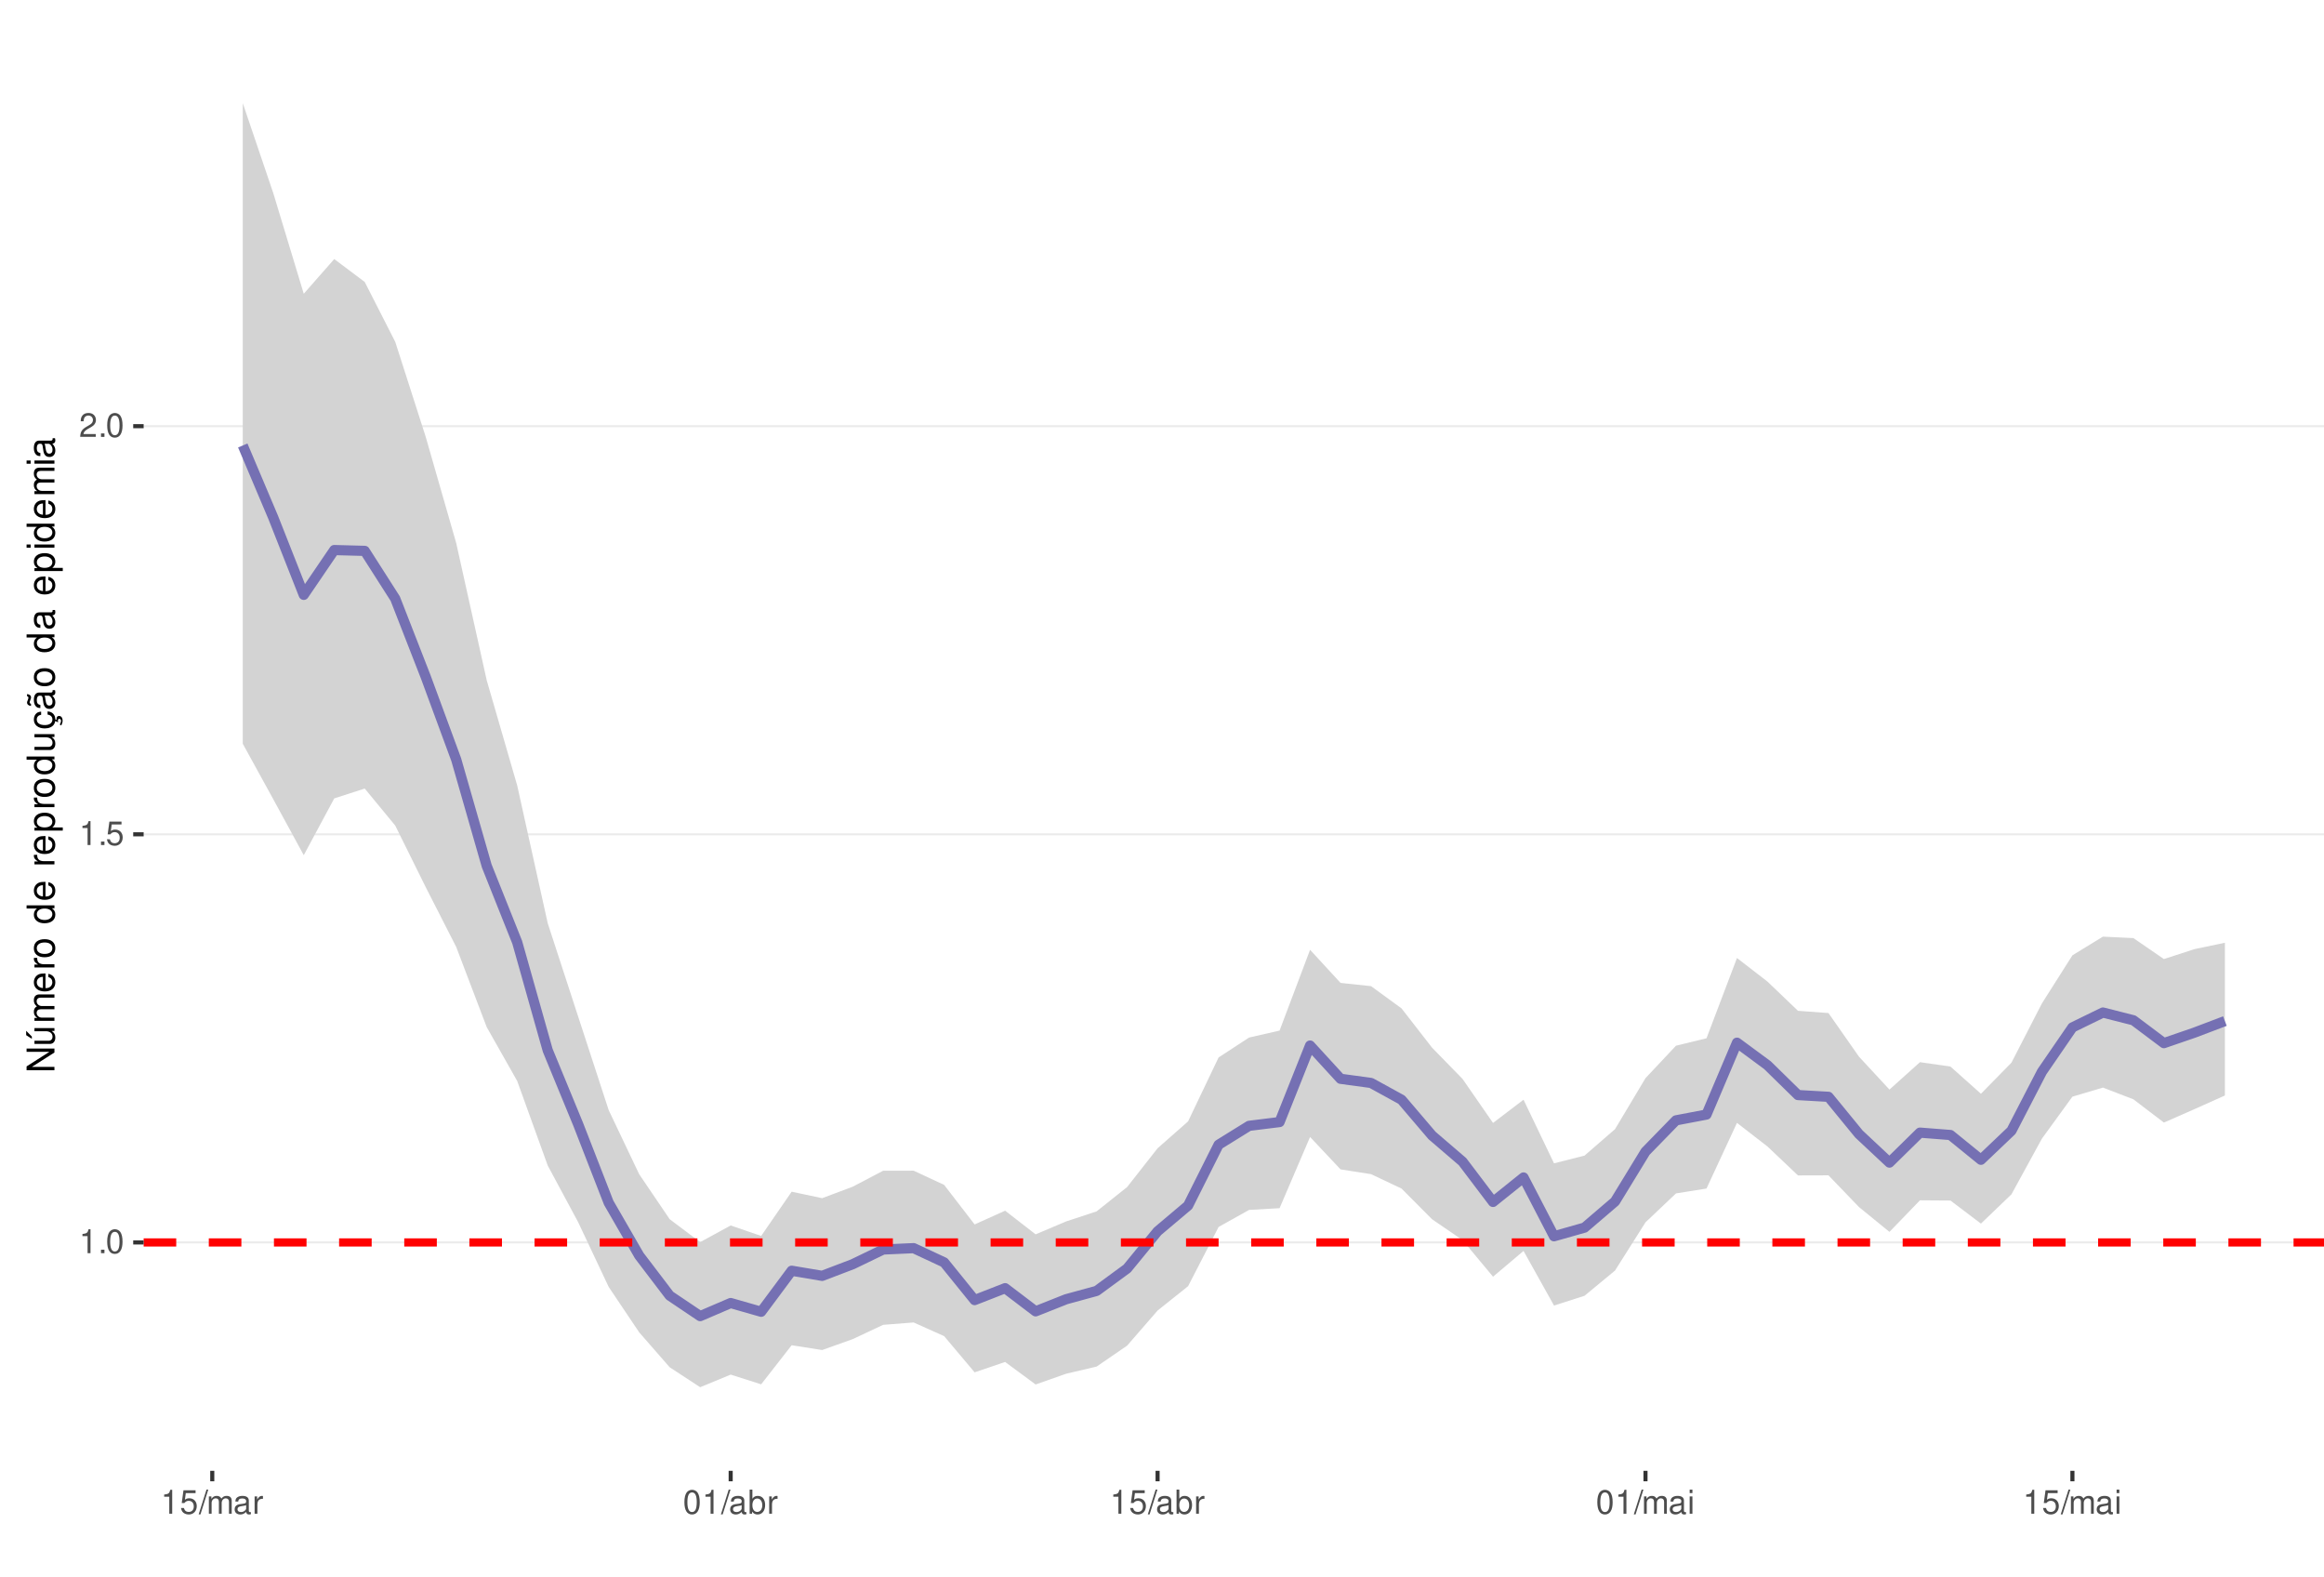
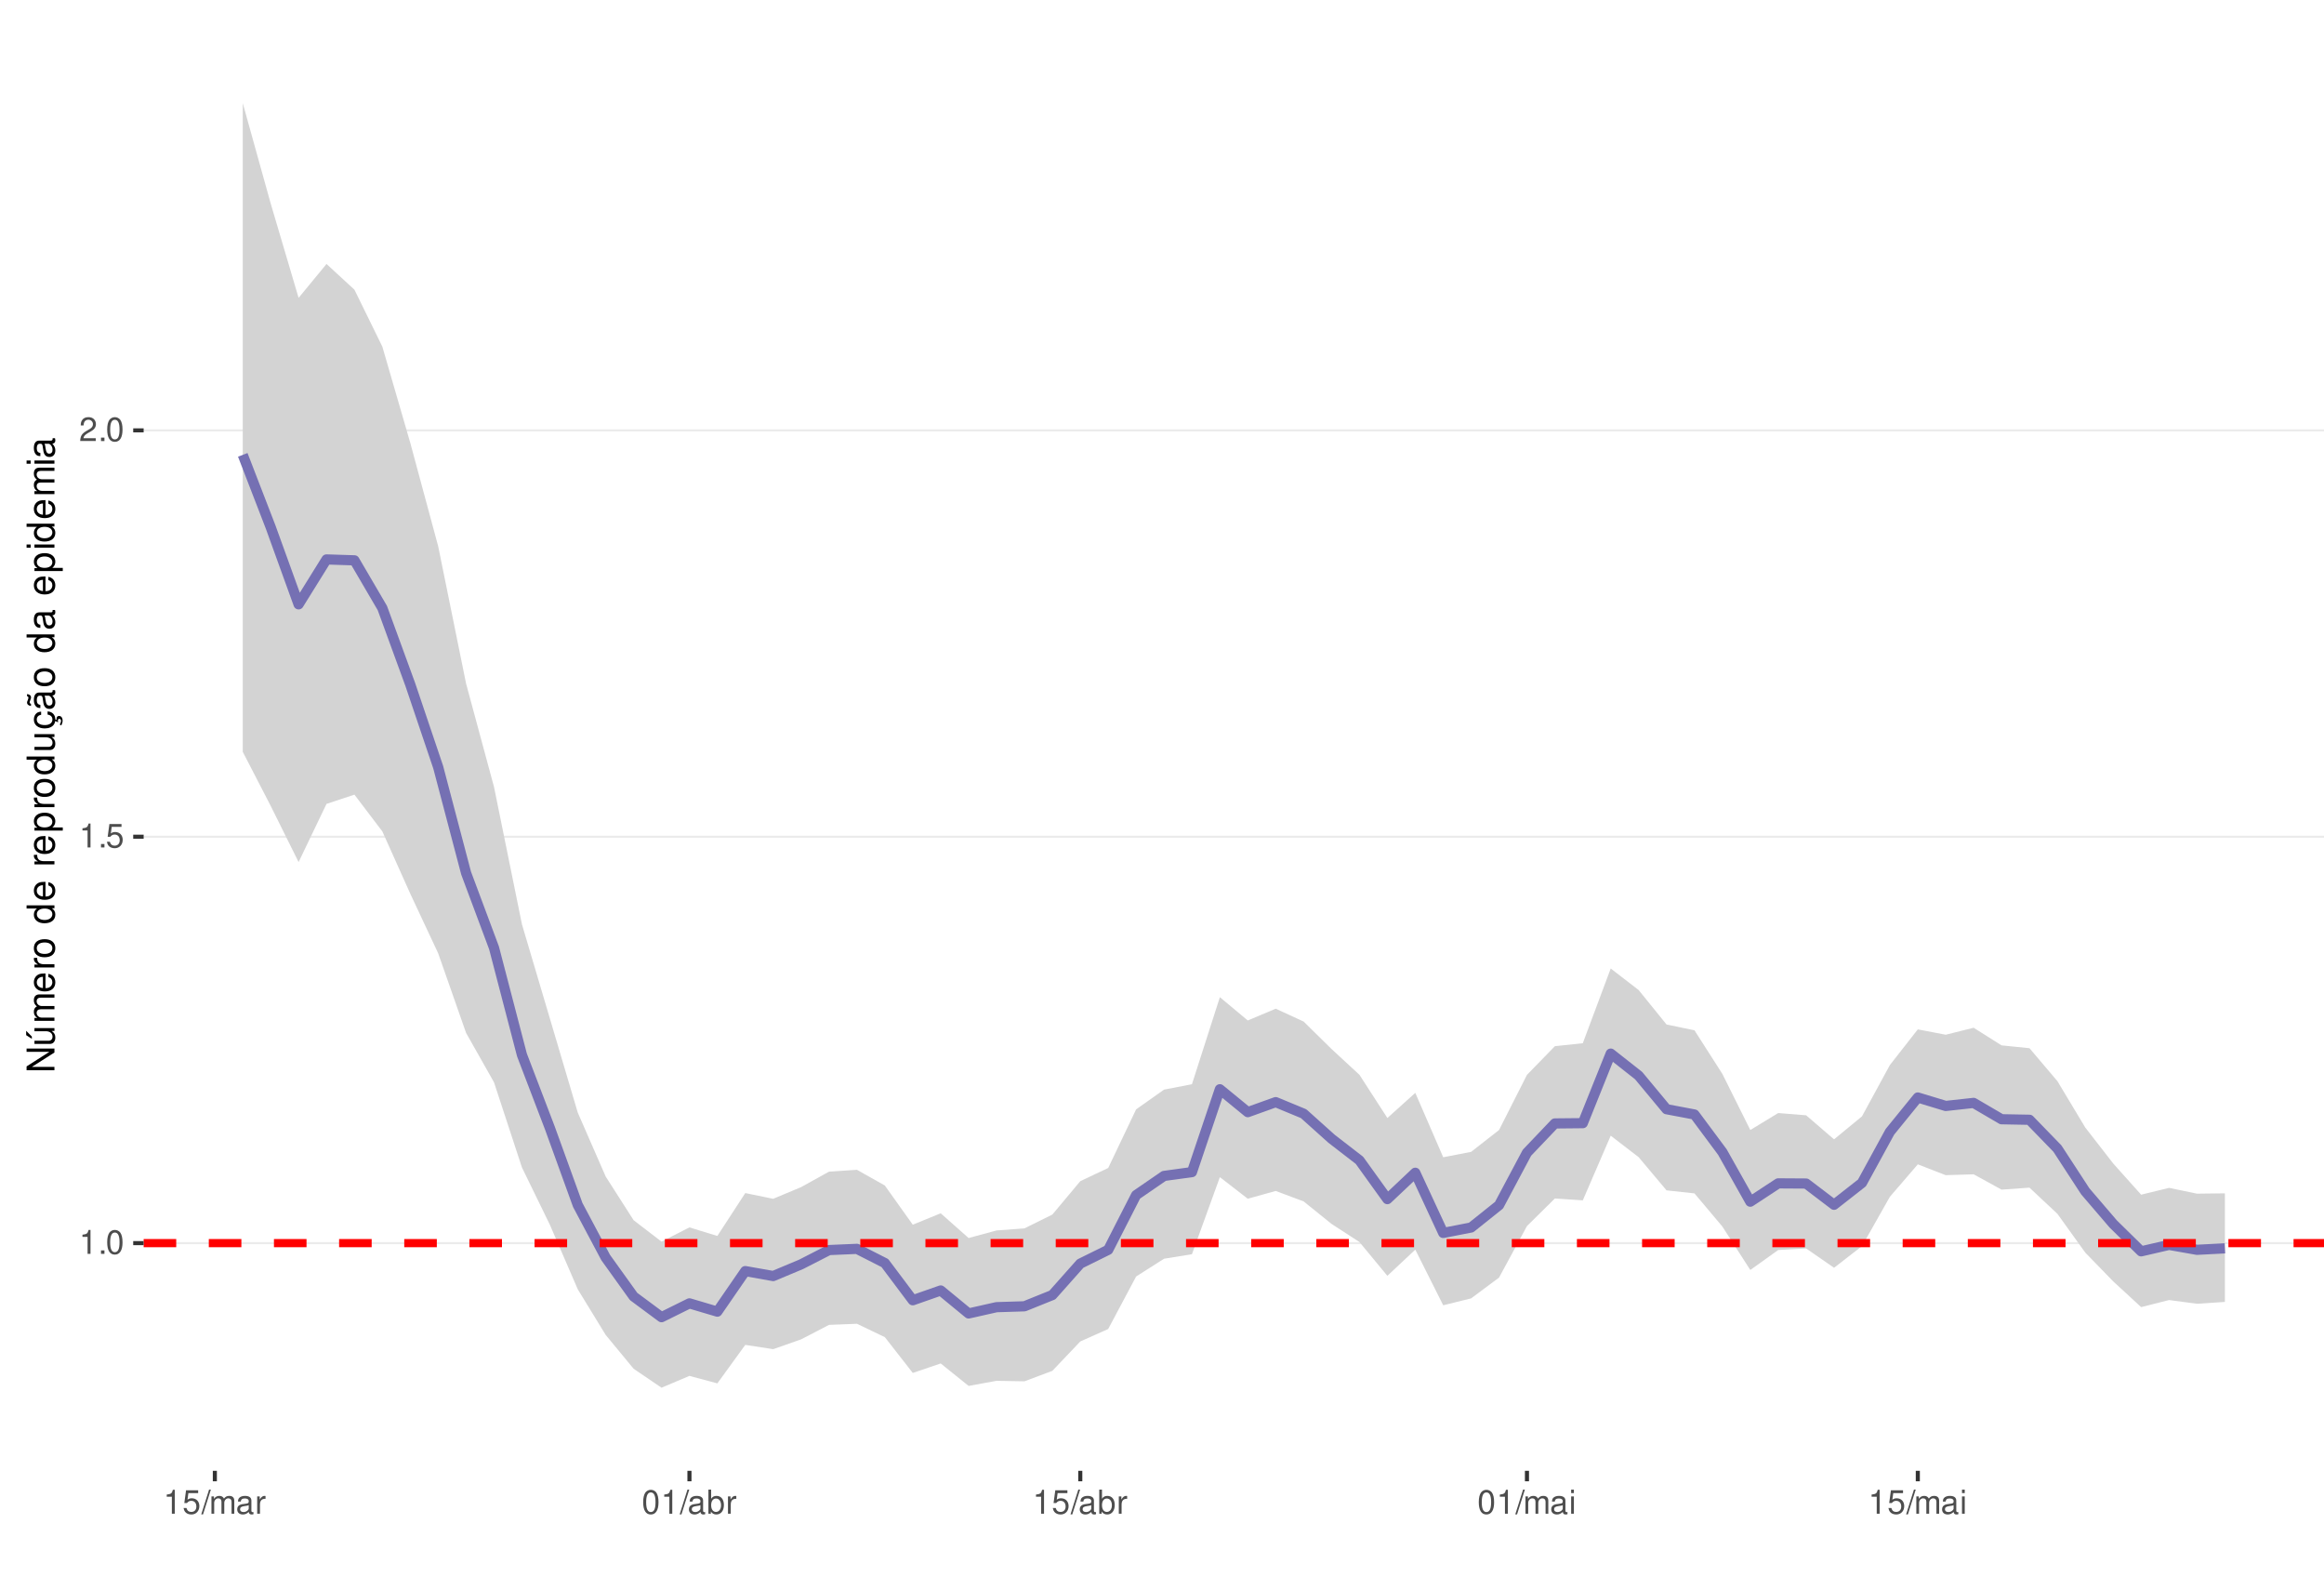
<svg xmlns="http://www.w3.org/2000/svg" xmlns:xlink="http://www.w3.org/1999/xlink" width="609pt" height="413pt" viewBox="0 0 609 413" version="1.1">
  <defs>
    <g>
      <symbol overflow="visible" id="glyph0-0">
        <path style="stroke:none;" d="" />
      </symbol>
      <symbol overflow="visible" id="glyph0-1">
        <path style="stroke:none;" d="M 2.234 -4.453 L 2.234 0 L 3 0 L 3 -6.266 L 2.5 -6.266 C 2.234 -5.297 2.062 -5.172 0.891 -5.016 L 0.891 -4.453 Z M 2.234 -4.453 " />
      </symbol>
      <symbol overflow="visible" id="glyph0-2">
        <path style="stroke:none;" d="M 1.656 -0.906 L 0.75 -0.906 L 0.75 0 L 1.656 0 Z M 1.656 -0.906 " />
      </symbol>
      <symbol overflow="visible" id="glyph0-3">
        <path style="stroke:none;" d="M 2.375 -6.266 C 1.812 -6.266 1.297 -6 0.969 -5.578 C 0.578 -5.016 0.375 -4.188 0.375 -3.031 C 0.375 -0.922 1.062 0.203 2.375 0.203 C 3.672 0.203 4.391 -0.922 4.391 -2.984 C 4.391 -4.188 4.203 -5 3.797 -5.578 C 3.469 -6 2.953 -6.266 2.375 -6.266 Z M 2.375 -5.578 C 3.203 -5.578 3.609 -4.75 3.609 -3.047 C 3.609 -1.266 3.219 -0.438 2.359 -0.438 C 1.562 -0.438 1.156 -1.297 1.156 -3.016 C 1.156 -4.75 1.562 -5.578 2.375 -5.578 Z M 2.375 -5.578 " />
      </symbol>
      <symbol overflow="visible" id="glyph0-4">
        <path style="stroke:none;" d="M 4.125 -6.141 L 0.953 -6.141 L 0.5 -2.797 L 1.188 -2.797 C 1.547 -3.219 1.844 -3.375 2.328 -3.375 C 3.156 -3.375 3.656 -2.797 3.656 -1.891 C 3.656 -1.016 3.156 -0.469 2.312 -0.469 C 1.656 -0.469 1.25 -0.812 1.062 -1.5 L 0.297 -1.5 C 0.406 -1 0.5 -0.766 0.672 -0.531 C 1.016 -0.062 1.641 0.203 2.344 0.203 C 3.578 0.203 4.438 -0.703 4.438 -2 C 4.438 -3.219 3.641 -4.047 2.453 -4.047 C 2.031 -4.047 1.672 -3.938 1.328 -3.672 L 1.562 -5.391 L 4.125 -5.391 Z M 4.125 -6.141 " />
      </symbol>
      <symbol overflow="visible" id="glyph0-5">
        <path style="stroke:none;" d="M 4.375 -0.75 L 1.156 -0.75 C 1.234 -1.266 1.5 -1.594 2.266 -2.062 L 3.125 -2.547 C 3.984 -3.016 4.422 -3.656 4.422 -4.438 C 4.422 -4.953 4.219 -5.438 3.859 -5.781 C 3.484 -6.109 3.031 -6.266 2.453 -6.266 C 1.672 -6.266 1.094 -5.984 0.766 -5.438 C 0.547 -5.109 0.453 -4.719 0.438 -4.094 L 1.188 -4.094 C 1.219 -4.516 1.266 -4.766 1.375 -4.984 C 1.578 -5.359 1.969 -5.594 2.438 -5.594 C 3.125 -5.594 3.641 -5.094 3.641 -4.422 C 3.641 -3.906 3.359 -3.484 2.812 -3.172 L 2.016 -2.703 C 0.734 -1.969 0.359 -1.375 0.297 -0.016 L 4.375 -0.016 Z M 4.375 -0.75 " />
      </symbol>
      <symbol overflow="visible" id="glyph0-6">
        <path style="stroke:none;" d="M 1.984 -6.312 L -0.062 0.172 L 0.406 0.172 L 2.453 -6.312 Z M 1.984 -6.312 " />
      </symbol>
      <symbol overflow="visible" id="glyph0-7">
        <path style="stroke:none;" d="M 0.609 -4.531 L 0.609 0 L 1.328 0 L 1.328 -2.844 C 1.328 -3.5 1.812 -4.031 2.391 -4.031 C 2.938 -4.031 3.234 -3.703 3.234 -3.125 L 3.234 0 L 3.969 0 L 3.969 -2.844 C 3.969 -3.5 4.438 -4.031 5.031 -4.031 C 5.562 -4.031 5.875 -3.703 5.875 -3.125 L 5.875 0 L 6.594 0 L 6.594 -3.406 C 6.594 -4.219 6.125 -4.672 5.281 -4.672 C 4.672 -4.672 4.312 -4.484 3.891 -3.969 C 3.625 -4.453 3.25 -4.672 2.672 -4.672 C 2.062 -4.672 1.656 -4.438 1.266 -3.891 L 1.266 -4.531 Z M 0.609 -4.531 " />
      </symbol>
      <symbol overflow="visible" id="glyph0-8">
        <path style="stroke:none;" d="M 4.625 -0.422 C 4.547 -0.406 4.516 -0.406 4.469 -0.406 C 4.219 -0.406 4.078 -0.531 4.078 -0.766 L 4.078 -3.422 C 4.078 -4.234 3.5 -4.672 2.375 -4.672 C 1.719 -4.672 1.188 -4.469 0.875 -4.141 C 0.672 -3.906 0.578 -3.641 0.562 -3.188 L 1.297 -3.188 C 1.344 -3.75 1.672 -4 2.359 -4 C 3.016 -4 3.375 -3.75 3.375 -3.328 L 3.375 -3.141 C 3.359 -2.828 3.203 -2.703 2.609 -2.625 C 1.594 -2.5 1.438 -2.469 1.156 -2.359 C 0.625 -2.125 0.359 -1.734 0.359 -1.141 C 0.359 -0.312 0.938 0.203 1.859 0.203 C 2.422 0.203 2.875 0 3.391 -0.469 C 3.438 0 3.672 0.203 4.141 0.203 C 4.297 0.203 4.391 0.188 4.625 0.125 Z M 3.375 -1.422 C 3.375 -1.188 3.297 -1.031 3.078 -0.844 C 2.781 -0.578 2.438 -0.438 2.016 -0.438 C 1.453 -0.438 1.109 -0.703 1.109 -1.156 C 1.109 -1.641 1.422 -1.875 2.203 -1.984 C 2.984 -2.094 3.125 -2.125 3.375 -2.234 Z M 3.375 -1.422 " />
      </symbol>
      <symbol overflow="visible" id="glyph0-9">
        <path style="stroke:none;" d="M 0.594 -4.531 L 0.594 0 L 1.328 0 L 1.328 -2.359 C 1.328 -3.438 1.781 -3.938 2.781 -3.906 L 2.781 -4.641 C 2.656 -4.656 2.594 -4.672 2.5 -4.672 C 2.031 -4.672 1.672 -4.391 1.266 -3.719 L 1.266 -4.531 Z M 0.594 -4.531 " />
      </symbol>
      <symbol overflow="visible" id="glyph0-10">
        <path style="stroke:none;" d="M 0.469 -6.312 L 0.469 0 L 1.109 0 L 1.109 -0.578 C 1.469 -0.047 1.922 0.203 2.547 0.203 C 3.75 0.203 4.531 -0.781 4.531 -2.281 C 4.531 -3.75 3.797 -4.672 2.594 -4.672 C 1.969 -4.672 1.531 -4.438 1.188 -3.922 L 1.188 -6.312 Z M 2.453 -3.984 C 3.25 -3.984 3.781 -3.297 3.781 -2.203 C 3.781 -1.172 3.234 -0.469 2.453 -0.469 C 1.672 -0.469 1.188 -1.172 1.188 -2.234 C 1.188 -3.297 1.672 -3.984 2.453 -3.984 Z M 2.453 -3.984 " />
      </symbol>
      <symbol overflow="visible" id="glyph0-11">
        <path style="stroke:none;" d="M 1.297 -4.531 L 0.578 -4.531 L 0.578 0 L 1.297 0 Z M 1.297 -6.312 L 0.578 -6.312 L 0.578 -5.406 L 1.297 -5.406 Z M 1.297 -6.312 " />
      </symbol>
      <symbol overflow="visible" id="glyph1-0">
        <path style="stroke:none;" d="" />
      </symbol>
      <symbol overflow="visible" id="glyph1-1">
        <path style="stroke:none;" d="M -7.297 -6.453 L -7.297 -5.578 L -1.328 -5.578 L -7.297 -1.766 L -7.297 -0.766 L 0 -0.766 L 0 -1.641 L -5.906 -1.641 L 0 -5.406 L 0 -6.453 Z M -7.297 -6.453 " />
      </symbol>
      <symbol overflow="visible" id="glyph1-2">
        <path style="stroke:none;" d="M 0 -4.812 L -5.234 -4.812 L -5.234 -3.984 L -2.266 -3.984 C -1.203 -3.984 -0.5 -3.438 -0.5 -2.562 C -0.5 -1.906 -0.906 -1.484 -1.531 -1.484 L -5.234 -1.484 L -5.234 -0.656 L -1.203 -0.656 C -0.328 -0.656 0.234 -1.297 0.234 -2.312 C 0.234 -3.094 -0.047 -3.578 -0.734 -4.062 L 0 -4.062 Z M -7.406 -2.953 L -5.922 -2 L -5.922 -2.594 L -7.406 -4.094 Z M -7.406 -2.953 " />
      </symbol>
      <symbol overflow="visible" id="glyph1-3">
        <path style="stroke:none;" d="M -5.234 -0.703 L 0 -0.703 L 0 -1.547 L -3.297 -1.547 C -4.047 -1.547 -4.656 -2.094 -4.656 -2.766 C -4.656 -3.391 -4.281 -3.734 -3.609 -3.734 L 0 -3.734 L 0 -4.578 L -3.297 -4.578 C -4.047 -4.578 -4.656 -5.125 -4.656 -5.812 C -4.656 -6.422 -4.266 -6.781 -3.609 -6.781 L 0 -6.781 L 0 -7.625 L -3.938 -7.625 C -4.875 -7.625 -5.391 -7.078 -5.391 -6.094 C -5.391 -5.406 -5.188 -4.984 -4.594 -4.484 C -5.156 -4.188 -5.391 -3.766 -5.391 -3.078 C -5.391 -2.375 -5.125 -1.906 -4.5 -1.469 L -5.234 -1.469 Z M -5.234 -0.703 " />
      </symbol>
      <symbol overflow="visible" id="glyph1-4">
        <path style="stroke:none;" d="M -2.344 -5.125 C -3.141 -5.125 -3.625 -5.062 -4.016 -4.922 C -4.875 -4.578 -5.391 -3.781 -5.391 -2.797 C -5.391 -1.344 -4.281 -0.406 -2.547 -0.406 C -0.812 -0.406 0.234 -1.297 0.234 -2.781 C 0.234 -3.984 -0.453 -4.812 -1.594 -5.016 L -1.594 -4.188 C -0.906 -3.953 -0.547 -3.484 -0.547 -2.812 C -0.547 -2.281 -0.781 -1.828 -1.219 -1.547 C -1.516 -1.344 -1.812 -1.281 -2.344 -1.266 Z M -3.016 -1.297 C -3.984 -1.359 -4.625 -1.953 -4.625 -2.797 C -4.625 -3.641 -3.953 -4.234 -3.016 -4.234 Z M -3.016 -1.297 " />
      </symbol>
      <symbol overflow="visible" id="glyph1-5">
        <path style="stroke:none;" d="M -5.234 -0.688 L 0 -0.688 L 0 -1.531 L -2.719 -1.531 C -3.984 -1.547 -4.547 -2.062 -4.516 -3.203 L -5.359 -3.203 C -5.375 -3.062 -5.391 -2.984 -5.391 -2.891 C -5.391 -2.344 -5.062 -1.938 -4.297 -1.453 L -5.234 -1.453 Z M -5.234 -0.688 " />
      </symbol>
      <symbol overflow="visible" id="glyph1-6">
        <path style="stroke:none;" d="M -5.391 -2.719 C -5.391 -1.234 -4.344 -0.359 -2.578 -0.359 C -0.812 -0.359 0.234 -1.234 0.234 -2.734 C 0.234 -4.203 -0.812 -5.094 -2.547 -5.094 C -4.359 -5.094 -5.391 -4.234 -5.391 -2.719 Z M -4.625 -2.734 C -4.625 -3.672 -3.844 -4.234 -2.547 -4.234 C -1.312 -4.234 -0.547 -3.656 -0.547 -2.734 C -0.547 -1.797 -1.312 -1.234 -2.578 -1.234 C -3.844 -1.234 -4.625 -1.797 -4.625 -2.734 Z M -4.625 -2.734 " />
      </symbol>
      <symbol overflow="visible" id="glyph1-7">
        <path style="stroke:none;" d="" />
      </symbol>
      <symbol overflow="visible" id="glyph1-8">
        <path style="stroke:none;" d="M -7.297 -4.953 L -7.297 -4.125 L -4.578 -4.125 C -5.109 -3.766 -5.391 -3.203 -5.391 -2.516 C -5.391 -1.156 -4.297 -0.266 -2.625 -0.266 C -0.859 -0.266 0.234 -1.125 0.234 -2.547 C 0.234 -3.266 -0.047 -3.766 -0.688 -4.203 L 0 -4.203 L 0 -4.953 Z M -4.609 -2.656 C -4.609 -3.547 -3.812 -4.125 -2.562 -4.125 C -1.344 -4.125 -0.547 -3.547 -0.547 -2.656 C -0.547 -1.734 -1.359 -1.125 -2.578 -1.125 C -3.797 -1.125 -4.609 -1.734 -4.609 -2.656 Z M -4.609 -2.656 " />
      </symbol>
      <symbol overflow="visible" id="glyph1-9">
        <path style="stroke:none;" d="M 2.188 -0.547 L 2.188 -1.375 L -0.547 -1.375 C -0.016 -1.812 0.234 -2.312 0.234 -2.984 C 0.234 -4.344 -0.859 -5.234 -2.531 -5.234 C -4.297 -5.234 -5.391 -4.375 -5.391 -2.984 C -5.391 -2.266 -5.062 -1.703 -4.453 -1.312 L -5.234 -1.312 L -5.234 -0.547 Z M -4.609 -2.844 C -4.609 -3.766 -3.797 -4.359 -2.547 -4.359 C -1.359 -4.359 -0.547 -3.75 -0.547 -2.844 C -0.547 -1.953 -1.344 -1.375 -2.578 -1.375 C -3.812 -1.375 -4.609 -1.953 -4.609 -2.844 Z M -4.609 -2.844 " />
      </symbol>
      <symbol overflow="visible" id="glyph1-10">
        <path style="stroke:none;" d="M 0 -4.812 L -5.234 -4.812 L -5.234 -3.984 L -2.266 -3.984 C -1.203 -3.984 -0.5 -3.438 -0.5 -2.562 C -0.5 -1.906 -0.906 -1.484 -1.531 -1.484 L -5.234 -1.484 L -5.234 -0.656 L -1.203 -0.656 C -0.328 -0.656 0.234 -1.297 0.234 -2.312 C 0.234 -3.094 -0.047 -3.578 -0.734 -4.062 L 0 -4.062 Z M 0 -4.812 " />
      </symbol>
      <symbol overflow="visible" id="glyph1-11">
        <path style="stroke:none;" d="M 0.234 -2.641 C 0.234 -3.875 -0.547 -4.703 -1.797 -4.766 L -1.797 -3.938 C -0.953 -3.797 -0.531 -3.359 -0.531 -2.656 C -0.531 -1.734 -1.281 -1.188 -2.516 -1.188 C -3.844 -1.188 -4.625 -1.719 -4.625 -2.625 C -4.625 -3.328 -4.203 -3.766 -3.484 -3.875 L -3.484 -4.703 C -3.984 -4.672 -4.312 -4.562 -4.609 -4.359 C -5.094 -4 -5.391 -3.375 -5.391 -2.641 C -5.391 -1.219 -4.266 -0.312 -2.531 -0.312 C -1.469 -0.312 -0.625 -0.672 -0.156 -1.312 C 0.047 -1.594 0.125 -1.812 0.203 -2.25 L 0.922 -1.938 L 0.984 -2.062 C 0.938 -2.188 0.906 -2.25 0.906 -2.375 C 0.906 -2.656 1.047 -2.828 1.281 -2.828 C 1.547 -2.828 1.734 -2.594 1.734 -2.297 C 1.734 -2.031 1.672 -1.844 1.438 -1.406 L 1.406 -1.312 L 1.812 -1.094 C 2.078 -1.75 2.141 -1.953 2.141 -2.344 C 2.141 -3.109 1.781 -3.578 1.203 -3.578 C 0.781 -3.578 0.547 -3.297 0.547 -2.797 C 0.547 -2.703 0.547 -2.641 0.562 -2.516 Z M 0.234 -2.641 " />
      </symbol>
      <symbol overflow="visible" id="glyph1-12">
        <path style="stroke:none;" d="M -0.484 -5.344 C -0.469 -5.266 -0.469 -5.219 -0.469 -5.172 C -0.469 -4.875 -0.625 -4.719 -0.875 -4.719 L -3.953 -4.719 C -4.891 -4.719 -5.391 -4.047 -5.391 -2.75 C -5.391 -1.984 -5.172 -1.375 -4.781 -1.016 C -4.516 -0.766 -4.203 -0.672 -3.688 -0.656 L -3.688 -1.484 C -4.328 -1.562 -4.625 -1.938 -4.625 -2.719 C -4.625 -3.484 -4.344 -3.891 -3.844 -3.891 L -3.625 -3.891 C -3.266 -3.875 -3.125 -3.703 -3.047 -3.016 C -2.891 -1.844 -2.844 -1.656 -2.719 -1.344 C -2.453 -0.734 -2 -0.422 -1.312 -0.422 C -0.375 -0.422 0.234 -1.078 0.234 -2.141 C 0.234 -2.797 0 -3.328 -0.547 -3.922 C 0 -3.984 0.234 -4.234 0.234 -4.781 C 0.234 -4.953 0.203 -5.062 0.141 -5.344 Z M -1.656 -3.891 C -1.375 -3.891 -1.203 -3.812 -0.969 -3.562 C -0.656 -3.219 -0.5 -2.812 -0.5 -2.312 C -0.5 -1.672 -0.812 -1.297 -1.344 -1.297 C -1.891 -1.297 -2.172 -1.656 -2.297 -2.547 C -2.422 -3.438 -2.453 -3.609 -2.594 -3.891 Z M -7.172 -3.75 C -6.922 -3.672 -6.812 -3.547 -6.812 -3.375 C -6.812 -3.25 -6.875 -2.984 -6.984 -2.734 C -7.156 -2.312 -7.172 -2.25 -7.172 -2.047 C -7.172 -1.594 -6.797 -1.297 -6.141 -1.188 L -6.141 -1.766 C -6.375 -1.812 -6.5 -1.938 -6.5 -2.094 C -6.5 -2.203 -6.469 -2.344 -6.375 -2.578 C -6.156 -3.156 -6.125 -3.234 -6.125 -3.438 C -6.125 -3.922 -6.484 -4.219 -7.172 -4.312 Z M -7.172 -3.75 " />
      </symbol>
      <symbol overflow="visible" id="glyph1-13">
        <path style="stroke:none;" d="M -0.484 -5.344 C -0.469 -5.266 -0.469 -5.219 -0.469 -5.172 C -0.469 -4.875 -0.625 -4.719 -0.875 -4.719 L -3.953 -4.719 C -4.891 -4.719 -5.391 -4.047 -5.391 -2.75 C -5.391 -1.984 -5.172 -1.375 -4.781 -1.016 C -4.516 -0.766 -4.203 -0.672 -3.688 -0.656 L -3.688 -1.484 C -4.328 -1.562 -4.625 -1.938 -4.625 -2.719 C -4.625 -3.484 -4.344 -3.891 -3.844 -3.891 L -3.625 -3.891 C -3.266 -3.875 -3.125 -3.703 -3.047 -3.016 C -2.891 -1.844 -2.844 -1.656 -2.719 -1.344 C -2.453 -0.734 -2 -0.422 -1.312 -0.422 C -0.375 -0.422 0.234 -1.078 0.234 -2.141 C 0.234 -2.797 0 -3.328 -0.547 -3.922 C 0 -3.984 0.234 -4.234 0.234 -4.781 C 0.234 -4.953 0.203 -5.062 0.141 -5.344 Z M -1.656 -3.891 C -1.375 -3.891 -1.203 -3.812 -0.969 -3.562 C -0.656 -3.219 -0.5 -2.812 -0.5 -2.312 C -0.5 -1.672 -0.812 -1.297 -1.344 -1.297 C -1.891 -1.297 -2.172 -1.656 -2.297 -2.547 C -2.422 -3.438 -2.453 -3.609 -2.594 -3.891 Z M -1.656 -3.891 " />
      </symbol>
      <symbol overflow="visible" id="glyph1-14">
        <path style="stroke:none;" d="M -5.234 -1.5 L -5.234 -0.672 L 0 -0.672 L 0 -1.5 Z M -7.297 -1.5 L -7.297 -0.656 L -6.234 -0.656 L -6.234 -1.5 Z M -7.297 -1.5 " />
      </symbol>
    </g>
    <clipPath id="clip1">
      <path d="M 37.645 9.961 L 609 9.961 L 609 385.328 L 37.645 385.328 Z M 37.645 9.961 " />
    </clipPath>
    <clipPath id="clip2">
      <path d="M 37.645 325 L 609 325 L 609 326 L 37.645 326 Z M 37.645 325 " />
    </clipPath>
    <clipPath id="clip3">
-       <path d="M 37.645 218 L 609 218 L 609 219 L 37.645 219 Z M 37.645 218 " />
+       <path d="M 37.645 218 L 609 218 L 609 220 L 37.645 220 Z M 37.645 218 " />
    </clipPath>
    <clipPath id="clip4">
-       <path d="M 37.645 111 L 609 111 L 609 112 L 37.645 112 Z M 37.645 111 " />
+       <path d="M 37.645 112 L 609 112 L 609 114 L 37.645 114 Z M 37.645 112 " />
    </clipPath>
    <clipPath id="clip5">
      <path d="M 37.645 324 L 609 324 L 609 327 L 37.645 327 Z M 37.645 324 " />
    </clipPath>
  </defs>
  <g id="surface162">
    <rect x="0" y="0" width="609" height="413" style="fill:rgb(100%,100%,100%);fill-opacity:1;stroke:none;" />
    <rect x="0" y="0" width="609" height="413" style="fill:rgb(100%,100%,100%);fill-opacity:1;stroke:none;" />
    <path style="fill:none;stroke-width:1.067;stroke-linecap:round;stroke-linejoin:round;stroke:rgb(100%,100%,100%);stroke-opacity:1;stroke-miterlimit:10;" d="M 0 413 L 609 413 L 609 0 L 0 0 Z M 0 413 " />
    <g clip-path="url(#clip1)" clip-rule="nonzero">
      <path style=" stroke:none;fill-rule:nonzero;fill:rgb(100%,100%,100%);fill-opacity:1;" d="M 37.645 385.328 L 609 385.328 L 609 9.961 L 37.645 9.961 Z M 37.645 385.328 " />
    </g>
    <g clip-path="url(#clip2)" clip-rule="nonzero">
-       <path style="fill:none;stroke-width:0.533;stroke-linecap:butt;stroke-linejoin:round;stroke:rgb(92.157%,92.157%,92.157%);stroke-opacity:1;stroke-miterlimit:10;" d="M 37.645 325.496 L 609 325.496 " />
+       <path style="fill:none;stroke-width:0.533;stroke-linecap:butt;stroke-linejoin:round;stroke:rgb(92.157%,92.157%,92.157%);stroke-opacity:1;stroke-miterlimit:10;" d="M 37.645 325.68 L 609 325.68 " />
    </g>
    <g clip-path="url(#clip3)" clip-rule="nonzero">
-       <path style="fill:none;stroke-width:0.533;stroke-linecap:butt;stroke-linejoin:round;stroke:rgb(92.157%,92.157%,92.157%);stroke-opacity:1;stroke-miterlimit:10;" d="M 37.645 218.574 L 609 218.574 " />
+       <path style="fill:none;stroke-width:0.533;stroke-linecap:butt;stroke-linejoin:round;stroke:rgb(92.157%,92.157%,92.157%);stroke-opacity:1;stroke-miterlimit:10;" d="M 37.645 219.211 L 609 219.211 " />
    </g>
    <g clip-path="url(#clip4)" clip-rule="nonzero">
-       <path style="fill:none;stroke-width:0.533;stroke-linecap:butt;stroke-linejoin:round;stroke:rgb(92.157%,92.157%,92.157%);stroke-opacity:1;stroke-miterlimit:10;" d="M 37.645 111.652 L 609 111.652 " />
-     </g>
-     <path style=" stroke:none;fill-rule:nonzero;fill:rgb(82.745%,82.745%,82.745%);fill-opacity:1;" d="M 63.617 27.023 L 71.605 50.574 L 79.598 76.957 L 87.59 67.871 L 95.578 73.871 L 103.57 89.551 L 111.562 114.465 L 119.551 142.285 L 127.543 178.223 L 135.535 205.793 L 143.527 241.863 L 151.516 266.352 L 159.508 290.84 L 167.5 307.625 L 175.488 319.406 L 183.48 325.414 L 191.473 321.047 L 199.461 323.797 L 207.453 312.207 L 215.445 313.902 L 223.434 310.902 L 231.426 306.715 L 239.418 306.699 L 247.41 310.418 L 255.398 320.781 L 263.391 317.176 L 271.383 323.375 L 279.371 319.996 L 287.363 317.359 L 295.355 310.992 L 303.344 300.824 L 311.336 293.781 L 319.328 277.035 L 327.316 271.82 L 335.309 269.992 L 343.301 248.832 L 351.289 257.504 L 359.281 258.355 L 367.273 264.184 L 375.266 274.469 L 383.254 282.656 L 391.246 294.191 L 399.238 288.105 L 407.227 304.773 L 415.219 302.75 L 423.211 295.824 L 431.199 282.461 L 439.191 273.953 L 447.184 272.012 L 455.172 250.98 L 463.164 257.16 L 471.156 264.812 L 479.148 265.402 L 487.137 276.82 L 495.129 285.453 L 503.121 278.27 L 511.109 279.418 L 519.102 286.547 L 527.094 278.406 L 535.082 262.875 L 543.074 250.277 L 551.066 245.383 L 559.055 245.766 L 567.047 251.254 L 575.039 248.66 L 583.031 246.984 L 583.031 287 L 575.039 290.582 L 567.047 294.09 L 559.055 288 L 551.066 284.93 L 543.074 287.305 L 535.082 298.297 L 527.094 312.895 L 519.102 320.562 L 511.109 314.516 L 503.121 314.461 L 495.129 322.734 L 487.137 316.219 L 479.148 307.914 L 471.156 307.938 L 463.164 300.359 L 455.172 294.172 L 447.184 311.375 L 439.191 312.652 L 431.199 320.23 L 423.211 332.863 L 415.219 339.469 L 407.227 342.031 L 399.238 327.719 L 391.246 334.473 L 383.254 324.879 L 375.266 319.418 L 367.273 311.383 L 359.281 307.609 L 351.289 306.355 L 343.301 297.863 L 335.309 316.523 L 327.316 316.977 L 319.328 321.445 L 311.336 336.957 L 303.344 343.34 L 295.355 352.535 L 287.363 358.02 L 279.371 359.895 L 271.383 362.707 L 263.391 356.809 L 255.398 359.527 L 247.41 350.043 L 239.418 346.461 L 231.426 347.082 L 223.434 350.832 L 215.445 353.684 L 207.453 352.426 L 199.461 362.664 L 191.473 360.121 L 183.48 363.426 L 175.488 358.199 L 167.5 349.051 L 159.508 337.152 L 151.516 320.211 L 143.527 305.34 L 135.535 283.207 L 127.543 269.082 L 119.551 248.09 L 111.562 232.422 L 103.57 216.285 L 95.578 206.586 L 87.59 209.164 L 79.598 224.043 L 71.605 209.371 L 63.617 194.844 Z M 63.617 27.023 " />
-     <path style="fill:none;stroke-width:2.667;stroke-linecap:butt;stroke-linejoin:round;stroke:rgb(45.882%,43.922%,70.196%);stroke-opacity:1;stroke-miterlimit:10;" d="M 63.617 116.707 L 71.605 135.582 L 79.598 155.84 L 87.59 144.105 L 95.578 144.32 L 103.57 156.832 L 111.562 177.324 L 119.551 198.996 L 127.543 226.844 L 135.535 246.867 L 143.527 275.164 L 151.516 294.562 L 159.508 315.094 L 167.5 328.934 L 175.488 339.426 L 183.48 344.801 L 191.473 341.371 L 199.461 343.656 L 207.453 332.91 L 215.445 334.25 L 223.434 331.207 L 231.426 327.348 L 239.418 326.992 L 247.41 330.723 L 255.398 340.598 L 263.391 337.48 L 271.383 343.547 L 279.371 340.379 L 287.363 338.195 L 295.355 332.336 L 303.344 322.582 L 311.336 315.84 L 319.328 299.898 L 327.316 294.949 L 335.309 293.957 L 343.301 273.91 L 351.289 282.625 L 359.281 283.715 L 367.273 288.105 L 375.266 297.477 L 383.254 304.332 L 391.246 314.887 L 399.238 308.477 L 407.227 323.879 L 415.219 321.613 L 423.211 314.777 L 431.199 301.711 L 439.191 293.512 L 447.184 291.992 L 455.172 273.164 L 463.164 279.062 L 471.156 286.887 L 479.148 287.344 L 487.137 297.098 L 495.129 304.578 L 503.121 296.73 L 511.109 297.352 L 519.102 303.84 L 527.094 296.234 L 535.082 280.793 L 543.074 269.164 L 551.066 265.266 L 559.055 267.293 L 567.047 273.285 L 575.039 270.535 L 583.031 267.504 " />
+       <path style="fill:none;stroke-width:0.533;stroke-linecap:butt;stroke-linejoin:round;stroke:rgb(92.157%,92.157%,92.157%);stroke-opacity:1;stroke-miterlimit:10;" d="M 37.645 112.746 L 609 112.746 " />
+     </g>
+     <path style=" stroke:none;fill-rule:nonzero;fill:rgb(82.745%,82.745%,82.745%);fill-opacity:1;" d="M 63.617 27.023 L 70.93 53.305 L 78.246 78.035 L 85.562 69.156 L 92.879 75.895 L 100.195 90.82 L 107.512 116.027 L 114.824 143.105 L 122.141 179.113 L 129.457 206.172 L 136.773 242.148 L 144.09 266.82 L 151.402 291.484 L 158.719 308.23 L 166.035 319.672 L 173.352 325.285 L 180.668 321.555 L 187.98 323.801 L 195.297 312.562 L 202.613 314.066 L 209.93 311 L 217.246 306.949 L 224.562 306.465 L 231.875 310.586 L 239.191 320.852 L 246.508 317.859 L 253.824 324.344 L 261.141 322.355 L 268.453 321.816 L 275.77 318.191 L 283.086 309.445 L 290.402 305.992 L 297.719 290.629 L 305.035 285.461 L 312.348 284.047 L 319.664 261.246 L 326.98 267.344 L 334.297 264.258 L 341.613 267.629 L 348.926 274.82 L 356.242 281.582 L 363.559 292.898 L 370.875 286.312 L 378.191 303.18 L 385.504 301.766 L 392.82 296.043 L 400.137 281.602 L 407.453 274.082 L 414.77 273.305 L 422.086 253.73 L 429.398 259.371 L 436.715 268.402 L 444.031 269.918 L 451.348 281.352 L 458.664 296.043 L 465.977 291.598 L 473.293 292.188 L 480.609 298.488 L 487.926 292.465 L 495.242 279.023 L 502.559 269.676 L 509.871 271.082 L 517.188 269.254 L 524.504 273.867 L 531.82 274.609 L 539.137 283.238 L 546.449 295.402 L 553.766 304.816 L 561.082 312.984 L 568.398 311.199 L 575.715 312.719 L 583.031 312.629 L 583.031 341.082 L 575.715 341.555 L 568.398 340.59 L 561.082 342.441 L 553.766 335.699 L 546.449 328.168 L 539.137 317.988 L 531.82 311.145 L 524.504 311.66 L 517.188 307.645 L 509.871 307.875 L 502.559 305.035 L 495.242 313.535 L 487.926 326.461 L 480.609 332.137 L 473.293 327.062 L 465.977 327.48 L 458.664 332.711 L 451.348 321.336 L 444.031 312.645 L 436.715 311.852 L 429.398 303.152 L 422.086 297.531 L 414.77 314.469 L 407.453 313.98 L 400.137 321.207 L 392.82 334.703 L 385.504 340.152 L 378.191 341.961 L 370.875 327.383 L 363.559 334.242 L 356.242 325.391 L 348.926 320.641 L 341.613 314.746 L 334.297 312.008 L 326.98 314.047 L 319.664 308.387 L 312.348 328.582 L 305.035 329.766 L 297.719 334.418 L 290.402 348.172 L 283.086 351.441 L 275.77 359.133 L 268.453 361.879 L 261.141 361.75 L 253.824 363.086 L 246.508 357.199 L 239.191 359.684 L 231.875 350.312 L 224.562 346.805 L 217.246 347.094 L 209.93 350.887 L 202.613 353.457 L 195.297 352.336 L 187.98 362.422 L 180.668 360.457 L 173.352 363.555 L 166.035 358.582 L 158.719 349.727 L 151.402 337.773 L 144.09 320.859 L 136.773 305.852 L 129.457 283.555 L 122.141 270.621 L 114.824 249.75 L 107.512 234.137 L 100.195 217.816 L 92.879 208.18 L 85.562 210.602 L 78.246 225.848 L 70.93 211.121 L 63.617 196.969 Z M 63.617 27.023 " />
+     <path style="fill:none;stroke-width:2.667;stroke-linecap:butt;stroke-linejoin:round;stroke:rgb(45.882%,43.922%,70.196%);stroke-opacity:1;stroke-miterlimit:10;" d="M 63.617 119.164 L 70.93 138.102 L 78.246 158.328 L 85.562 146.562 L 92.879 146.797 L 100.195 159.297 L 107.512 179.324 L 114.824 200.973 L 122.141 228.73 L 129.457 248.32 L 136.773 276.367 L 144.09 295.508 L 151.402 315.691 L 158.719 329.457 L 166.035 339.652 L 173.352 345.078 L 180.668 341.457 L 187.98 343.625 L 195.297 333.004 L 202.613 334.301 L 209.93 331.238 L 217.246 327.492 L 224.562 327.176 L 231.875 330.895 L 239.191 340.645 L 246.508 338.082 L 253.824 344.102 L 261.141 342.457 L 268.453 342.227 L 275.77 339.277 L 283.086 331.047 L 290.402 327.43 L 297.719 313.098 L 305.035 308.07 L 312.348 307.07 L 319.664 285.363 L 326.98 291.363 L 334.297 288.738 L 341.613 291.766 L 348.926 298.328 L 356.242 303.98 L 363.559 314.148 L 370.875 307.242 L 378.191 323.008 L 385.504 321.582 L 392.82 315.738 L 400.137 301.996 L 407.453 294.32 L 414.77 294.25 L 422.086 276.027 L 429.398 281.789 L 436.715 290.594 L 444.031 291.977 L 451.348 301.816 L 458.664 314.82 L 465.977 310.02 L 473.293 310.066 L 480.609 315.629 L 487.926 309.898 L 495.242 296.52 L 502.559 287.523 L 509.871 289.742 L 517.188 288.941 L 524.504 293.223 L 531.82 293.359 L 539.137 300.898 L 546.449 312.113 L 553.766 320.652 L 561.082 327.828 L 568.398 326.137 L 575.715 327.426 L 583.031 327.043 " />
    <g clip-path="url(#clip5)" clip-rule="nonzero">
-       <path style="fill:none;stroke-width:2.134;stroke-linecap:butt;stroke-linejoin:round;stroke:rgb(100%,0%,0%);stroke-opacity:1;stroke-dasharray:8.536,8.536;stroke-miterlimit:10;" d="M 37.645 325.496 L 609 325.496 " />
-     </g>
-     <g style="fill:rgb(30.196%,30.196%,30.196%);fill-opacity:1;">
-       <use xlink:href="#glyph0-1" x="20.715" y="328.302" />
-       <use xlink:href="#glyph0-2" x="25.715" y="328.302" />
-       <use xlink:href="#glyph0-3" x="27.715" y="328.302" />
-     </g>
-     <g style="fill:rgb(30.196%,30.196%,30.196%);fill-opacity:1;">
-       <use xlink:href="#glyph0-1" x="20.715" y="221.38" />
-       <use xlink:href="#glyph0-2" x="25.715" y="221.38" />
-       <use xlink:href="#glyph0-4" x="27.715" y="221.38" />
-     </g>
-     <g style="fill:rgb(30.196%,30.196%,30.196%);fill-opacity:1;">
-       <use xlink:href="#glyph0-5" x="20.715" y="114.458" />
-       <use xlink:href="#glyph0-2" x="25.715" y="114.458" />
-       <use xlink:href="#glyph0-3" x="27.715" y="114.458" />
-     </g>
-     <path style="fill:none;stroke-width:1.067;stroke-linecap:butt;stroke-linejoin:round;stroke:rgb(20%,20%,20%);stroke-opacity:1;stroke-miterlimit:10;" d="M 34.906 325.496 L 37.645 325.496 " />
-     <path style="fill:none;stroke-width:1.067;stroke-linecap:butt;stroke-linejoin:round;stroke:rgb(20%,20%,20%);stroke-opacity:1;stroke-miterlimit:10;" d="M 34.906 218.574 L 37.645 218.574 " />
-     <path style="fill:none;stroke-width:1.067;stroke-linecap:butt;stroke-linejoin:round;stroke:rgb(20%,20%,20%);stroke-opacity:1;stroke-miterlimit:10;" d="M 34.906 111.652 L 37.645 111.652 " />
-     <path style="fill:none;stroke-width:1.067;stroke-linecap:butt;stroke-linejoin:round;stroke:rgb(20%,20%,20%);stroke-opacity:1;stroke-miterlimit:10;" d="M 55.625 388.07 L 55.625 385.328 " />
-     <path style="fill:none;stroke-width:1.067;stroke-linecap:butt;stroke-linejoin:round;stroke:rgb(20%,20%,20%);stroke-opacity:1;stroke-miterlimit:10;" d="M 191.473 388.07 L 191.473 385.328 " />
-     <path style="fill:none;stroke-width:1.067;stroke-linecap:butt;stroke-linejoin:round;stroke:rgb(20%,20%,20%);stroke-opacity:1;stroke-miterlimit:10;" d="M 303.344 388.07 L 303.344 385.328 " />
-     <path style="fill:none;stroke-width:1.067;stroke-linecap:butt;stroke-linejoin:round;stroke:rgb(20%,20%,20%);stroke-opacity:1;stroke-miterlimit:10;" d="M 431.199 388.07 L 431.199 385.328 " />
-     <path style="fill:none;stroke-width:1.067;stroke-linecap:butt;stroke-linejoin:round;stroke:rgb(20%,20%,20%);stroke-opacity:1;stroke-miterlimit:10;" d="M 543.074 388.07 L 543.074 385.328 " />
-     <g style="fill:rgb(30.196%,30.196%,30.196%);fill-opacity:1;">
-       <use xlink:href="#glyph0-1" x="42.125" y="396.567" />
-       <use xlink:href="#glyph0-4" x="47.125" y="396.567" />
-       <use xlink:href="#glyph0-6" x="52.125" y="396.567" />
-       <use xlink:href="#glyph0-7" x="54.125" y="396.567" />
-       <use xlink:href="#glyph0-8" x="61.125" y="396.567" />
-       <use xlink:href="#glyph0-9" x="66.125" y="396.567" />
-     </g>
-     <g style="fill:rgb(30.196%,30.196%,30.196%);fill-opacity:1;">
-       <use xlink:href="#glyph0-3" x="178.973" y="396.567" />
-       <use xlink:href="#glyph0-1" x="183.973" y="396.567" />
-       <use xlink:href="#glyph0-6" x="188.973" y="396.567" />
-       <use xlink:href="#glyph0-8" x="190.973" y="396.567" />
-       <use xlink:href="#glyph0-10" x="195.973" y="396.567" />
-       <use xlink:href="#glyph0-9" x="200.973" y="396.567" />
-     </g>
-     <g style="fill:rgb(30.196%,30.196%,30.196%);fill-opacity:1;">
-       <use xlink:href="#glyph0-1" x="290.844" y="396.567" />
-       <use xlink:href="#glyph0-4" x="295.844" y="396.567" />
-       <use xlink:href="#glyph0-6" x="300.844" y="396.567" />
-       <use xlink:href="#glyph0-8" x="302.844" y="396.567" />
-       <use xlink:href="#glyph0-10" x="307.844" y="396.567" />
-       <use xlink:href="#glyph0-9" x="312.844" y="396.567" />
-     </g>
-     <g style="fill:rgb(30.196%,30.196%,30.196%);fill-opacity:1;">
-       <use xlink:href="#glyph0-3" x="418.199" y="396.567" />
-       <use xlink:href="#glyph0-1" x="423.199" y="396.567" />
-       <use xlink:href="#glyph0-6" x="428.199" y="396.567" />
-       <use xlink:href="#glyph0-7" x="430.199" y="396.567" />
-       <use xlink:href="#glyph0-8" x="437.199" y="396.567" />
-       <use xlink:href="#glyph0-11" x="442.199" y="396.567" />
-     </g>
-     <g style="fill:rgb(30.196%,30.196%,30.196%);fill-opacity:1;">
-       <use xlink:href="#glyph0-1" x="530.074" y="396.567" />
-       <use xlink:href="#glyph0-4" x="535.074" y="396.567" />
-       <use xlink:href="#glyph0-6" x="540.074" y="396.567" />
-       <use xlink:href="#glyph0-7" x="542.074" y="396.567" />
-       <use xlink:href="#glyph0-8" x="549.074" y="396.567" />
-       <use xlink:href="#glyph0-11" x="554.074" y="396.567" />
+       <path style="fill:none;stroke-width:2.134;stroke-linecap:butt;stroke-linejoin:round;stroke:rgb(100%,0%,0%);stroke-opacity:1;stroke-dasharray:8.536,8.536;stroke-miterlimit:10;" d="M 37.645 325.68 L 609 325.68 " />
+     </g>
+     <g style="fill:rgb(30.196%,30.196%,30.196%);fill-opacity:1;">
+       <use xlink:href="#glyph0-1" x="20.715" y="328.485" />
+       <use xlink:href="#glyph0-2" x="25.715" y="328.485" />
+       <use xlink:href="#glyph0-3" x="27.715" y="328.485" />
+     </g>
+     <g style="fill:rgb(30.196%,30.196%,30.196%);fill-opacity:1;">
+       <use xlink:href="#glyph0-1" x="20.715" y="222.017" />
+       <use xlink:href="#glyph0-2" x="25.715" y="222.017" />
+       <use xlink:href="#glyph0-4" x="27.715" y="222.017" />
+     </g>
+     <g style="fill:rgb(30.196%,30.196%,30.196%);fill-opacity:1;">
+       <use xlink:href="#glyph0-5" x="20.715" y="115.552" />
+       <use xlink:href="#glyph0-2" x="25.715" y="115.552" />
+       <use xlink:href="#glyph0-3" x="27.715" y="115.552" />
+     </g>
+     <path style="fill:none;stroke-width:1.067;stroke-linecap:butt;stroke-linejoin:round;stroke:rgb(20%,20%,20%);stroke-opacity:1;stroke-miterlimit:10;" d="M 34.906 325.68 L 37.645 325.68 " />
+     <path style="fill:none;stroke-width:1.067;stroke-linecap:butt;stroke-linejoin:round;stroke:rgb(20%,20%,20%);stroke-opacity:1;stroke-miterlimit:10;" d="M 34.906 219.211 L 37.645 219.211 " />
+     <path style="fill:none;stroke-width:1.067;stroke-linecap:butt;stroke-linejoin:round;stroke:rgb(20%,20%,20%);stroke-opacity:1;stroke-miterlimit:10;" d="M 34.906 112.746 L 37.645 112.746 " />
+     <path style="fill:none;stroke-width:1.067;stroke-linecap:butt;stroke-linejoin:round;stroke:rgb(20%,20%,20%);stroke-opacity:1;stroke-miterlimit:10;" d="M 56.301 388.07 L 56.301 385.328 " />
+     <path style="fill:none;stroke-width:1.067;stroke-linecap:butt;stroke-linejoin:round;stroke:rgb(20%,20%,20%);stroke-opacity:1;stroke-miterlimit:10;" d="M 180.668 388.07 L 180.668 385.328 " />
+     <path style="fill:none;stroke-width:1.067;stroke-linecap:butt;stroke-linejoin:round;stroke:rgb(20%,20%,20%);stroke-opacity:1;stroke-miterlimit:10;" d="M 283.086 388.07 L 283.086 385.328 " />
+     <path style="fill:none;stroke-width:1.067;stroke-linecap:butt;stroke-linejoin:round;stroke:rgb(20%,20%,20%);stroke-opacity:1;stroke-miterlimit:10;" d="M 400.137 388.07 L 400.137 385.328 " />
+     <path style="fill:none;stroke-width:1.067;stroke-linecap:butt;stroke-linejoin:round;stroke:rgb(20%,20%,20%);stroke-opacity:1;stroke-miterlimit:10;" d="M 502.559 388.07 L 502.559 385.328 " />
+     <g style="fill:rgb(30.196%,30.196%,30.196%);fill-opacity:1;">
+       <use xlink:href="#glyph0-1" x="42.801" y="396.567" />
+       <use xlink:href="#glyph0-4" x="47.801" y="396.567" />
+       <use xlink:href="#glyph0-6" x="52.801" y="396.567" />
+       <use xlink:href="#glyph0-7" x="54.801" y="396.567" />
+       <use xlink:href="#glyph0-8" x="61.801" y="396.567" />
+       <use xlink:href="#glyph0-9" x="66.801" y="396.567" />
+     </g>
+     <g style="fill:rgb(30.196%,30.196%,30.196%);fill-opacity:1;">
+       <use xlink:href="#glyph0-3" x="168.168" y="396.567" />
+       <use xlink:href="#glyph0-1" x="173.168" y="396.567" />
+       <use xlink:href="#glyph0-6" x="178.168" y="396.567" />
+       <use xlink:href="#glyph0-8" x="180.168" y="396.567" />
+       <use xlink:href="#glyph0-10" x="185.168" y="396.567" />
+       <use xlink:href="#glyph0-9" x="190.168" y="396.567" />
+     </g>
+     <g style="fill:rgb(30.196%,30.196%,30.196%);fill-opacity:1;">
+       <use xlink:href="#glyph0-1" x="270.586" y="396.567" />
+       <use xlink:href="#glyph0-4" x="275.586" y="396.567" />
+       <use xlink:href="#glyph0-6" x="280.586" y="396.567" />
+       <use xlink:href="#glyph0-8" x="282.586" y="396.567" />
+       <use xlink:href="#glyph0-10" x="287.586" y="396.567" />
+       <use xlink:href="#glyph0-9" x="292.586" y="396.567" />
+     </g>
+     <g style="fill:rgb(30.196%,30.196%,30.196%);fill-opacity:1;">
+       <use xlink:href="#glyph0-3" x="387.137" y="396.567" />
+       <use xlink:href="#glyph0-1" x="392.137" y="396.567" />
+       <use xlink:href="#glyph0-6" x="397.137" y="396.567" />
+       <use xlink:href="#glyph0-7" x="399.137" y="396.567" />
+       <use xlink:href="#glyph0-8" x="406.137" y="396.567" />
+       <use xlink:href="#glyph0-11" x="411.137" y="396.567" />
+     </g>
+     <g style="fill:rgb(30.196%,30.196%,30.196%);fill-opacity:1;">
+       <use xlink:href="#glyph0-1" x="489.559" y="396.567" />
+       <use xlink:href="#glyph0-4" x="494.559" y="396.567" />
+       <use xlink:href="#glyph0-6" x="499.559" y="396.567" />
+       <use xlink:href="#glyph0-7" x="501.559" y="396.567" />
+       <use xlink:href="#glyph0-8" x="508.559" y="396.567" />
+       <use xlink:href="#glyph0-11" x="513.559" y="396.567" />
    </g>
    <g style="fill:rgb(0%,0%,0%);fill-opacity:1;">
      <use xlink:href="#glyph1-1" x="14.263" y="281.145" />
      <use xlink:href="#glyph1-2" x="14.263" y="274.145" />
      <use xlink:href="#glyph1-3" x="14.263" y="268.145" />
      <use xlink:href="#glyph1-4" x="14.263" y="260.145" />
      <use xlink:href="#glyph1-5" x="14.263" y="254.145" />
      <use xlink:href="#glyph1-6" x="14.263" y="251.145" />
      <use xlink:href="#glyph1-7" x="14.263" y="245.145" />
      <use xlink:href="#glyph1-8" x="14.263" y="242.145" />
      <use xlink:href="#glyph1-4" x="14.263" y="236.145" />
      <use xlink:href="#glyph1-7" x="14.263" y="230.145" />
      <use xlink:href="#glyph1-5" x="14.263" y="227.145" />
      <use xlink:href="#glyph1-4" x="14.263" y="224.145" />
      <use xlink:href="#glyph1-9" x="14.263" y="218.145" />
      <use xlink:href="#glyph1-5" x="14.263" y="212.145" />
      <use xlink:href="#glyph1-6" x="14.263" y="209.145" />
      <use xlink:href="#glyph1-8" x="14.263" y="203.145" />
      <use xlink:href="#glyph1-10" x="14.263" y="197.145" />
      <use xlink:href="#glyph1-11" x="14.263" y="191.145" />
      <use xlink:href="#glyph1-12" x="14.263" y="186.145" />
      <use xlink:href="#glyph1-6" x="14.263" y="180.145" />
      <use xlink:href="#glyph1-7" x="14.263" y="174.145" />
      <use xlink:href="#glyph1-8" x="14.263" y="171.145" />
      <use xlink:href="#glyph1-13" x="14.263" y="165.145" />
      <use xlink:href="#glyph1-7" x="14.263" y="159.145" />
      <use xlink:href="#glyph1-4" x="14.263" y="156.145" />
      <use xlink:href="#glyph1-9" x="14.263" y="150.145" />
      <use xlink:href="#glyph1-14" x="14.263" y="144.145" />
      <use xlink:href="#glyph1-8" x="14.263" y="142.145" />
      <use xlink:href="#glyph1-4" x="14.263" y="136.145" />
      <use xlink:href="#glyph1-3" x="14.263" y="130.145" />
      <use xlink:href="#glyph1-14" x="14.263" y="122.145" />
      <use xlink:href="#glyph1-13" x="14.263" y="120.145" />
    </g>
  </g>
</svg>
